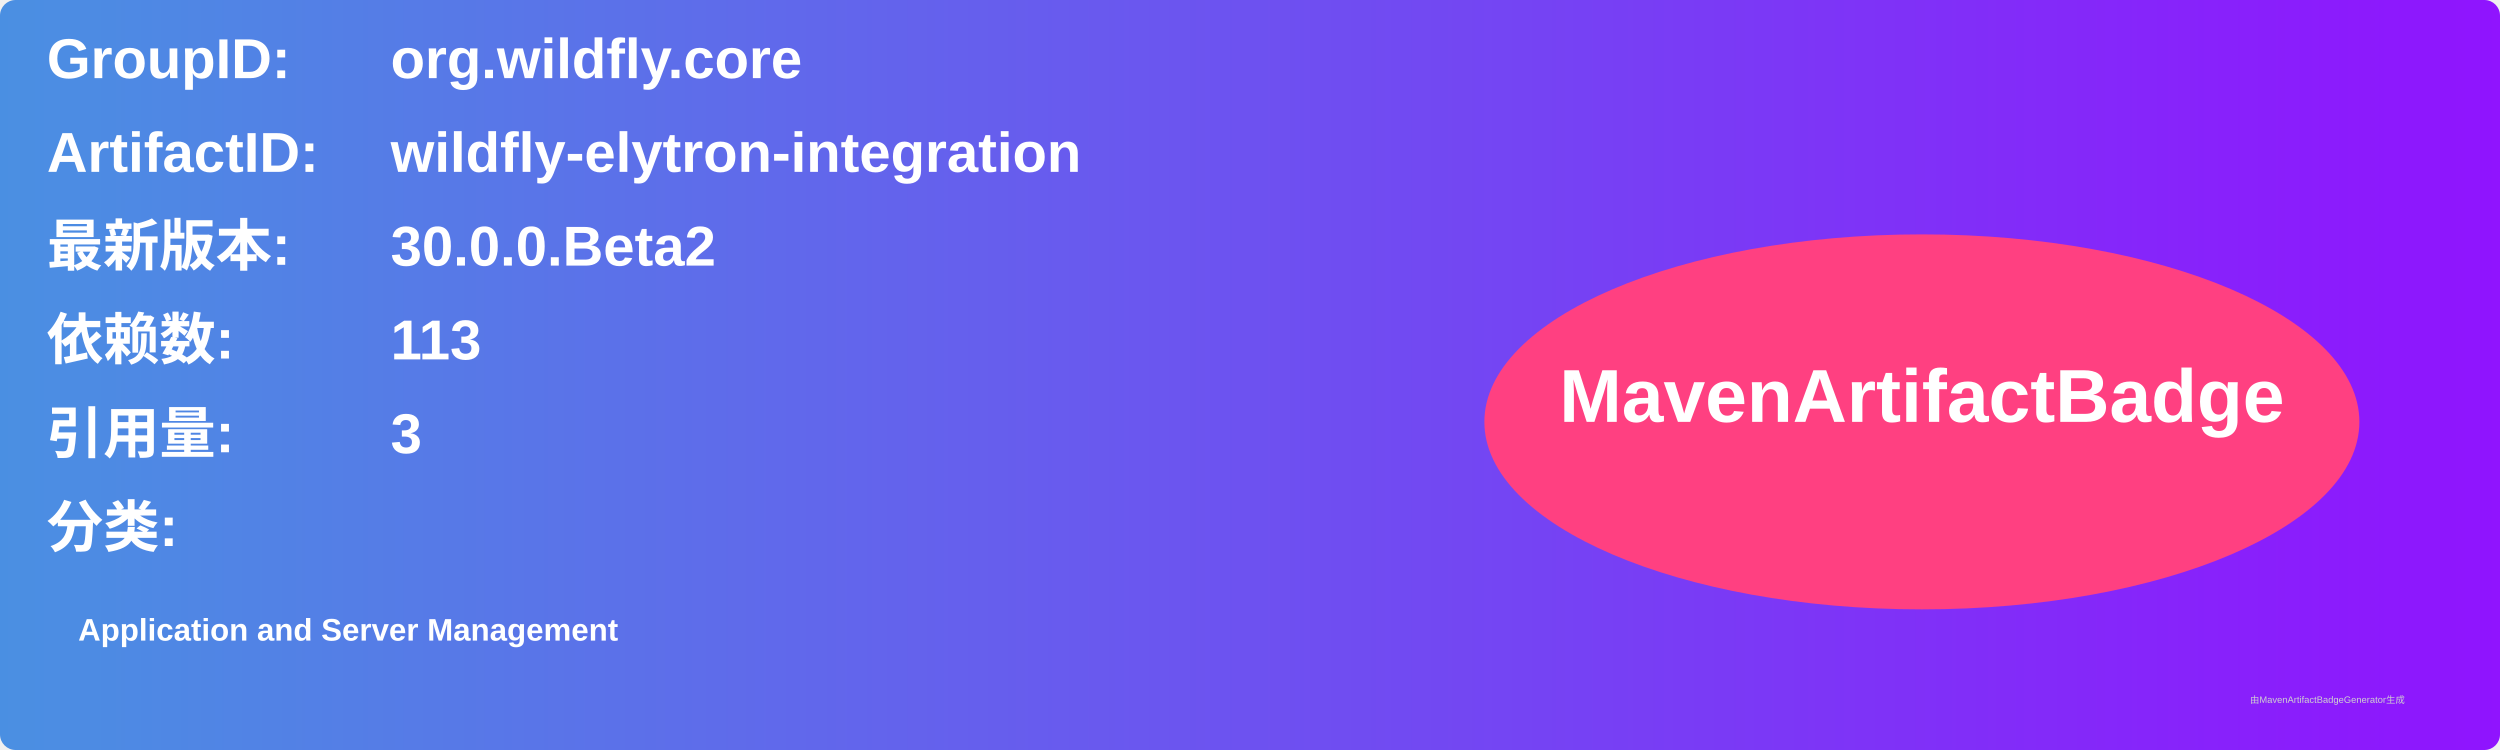
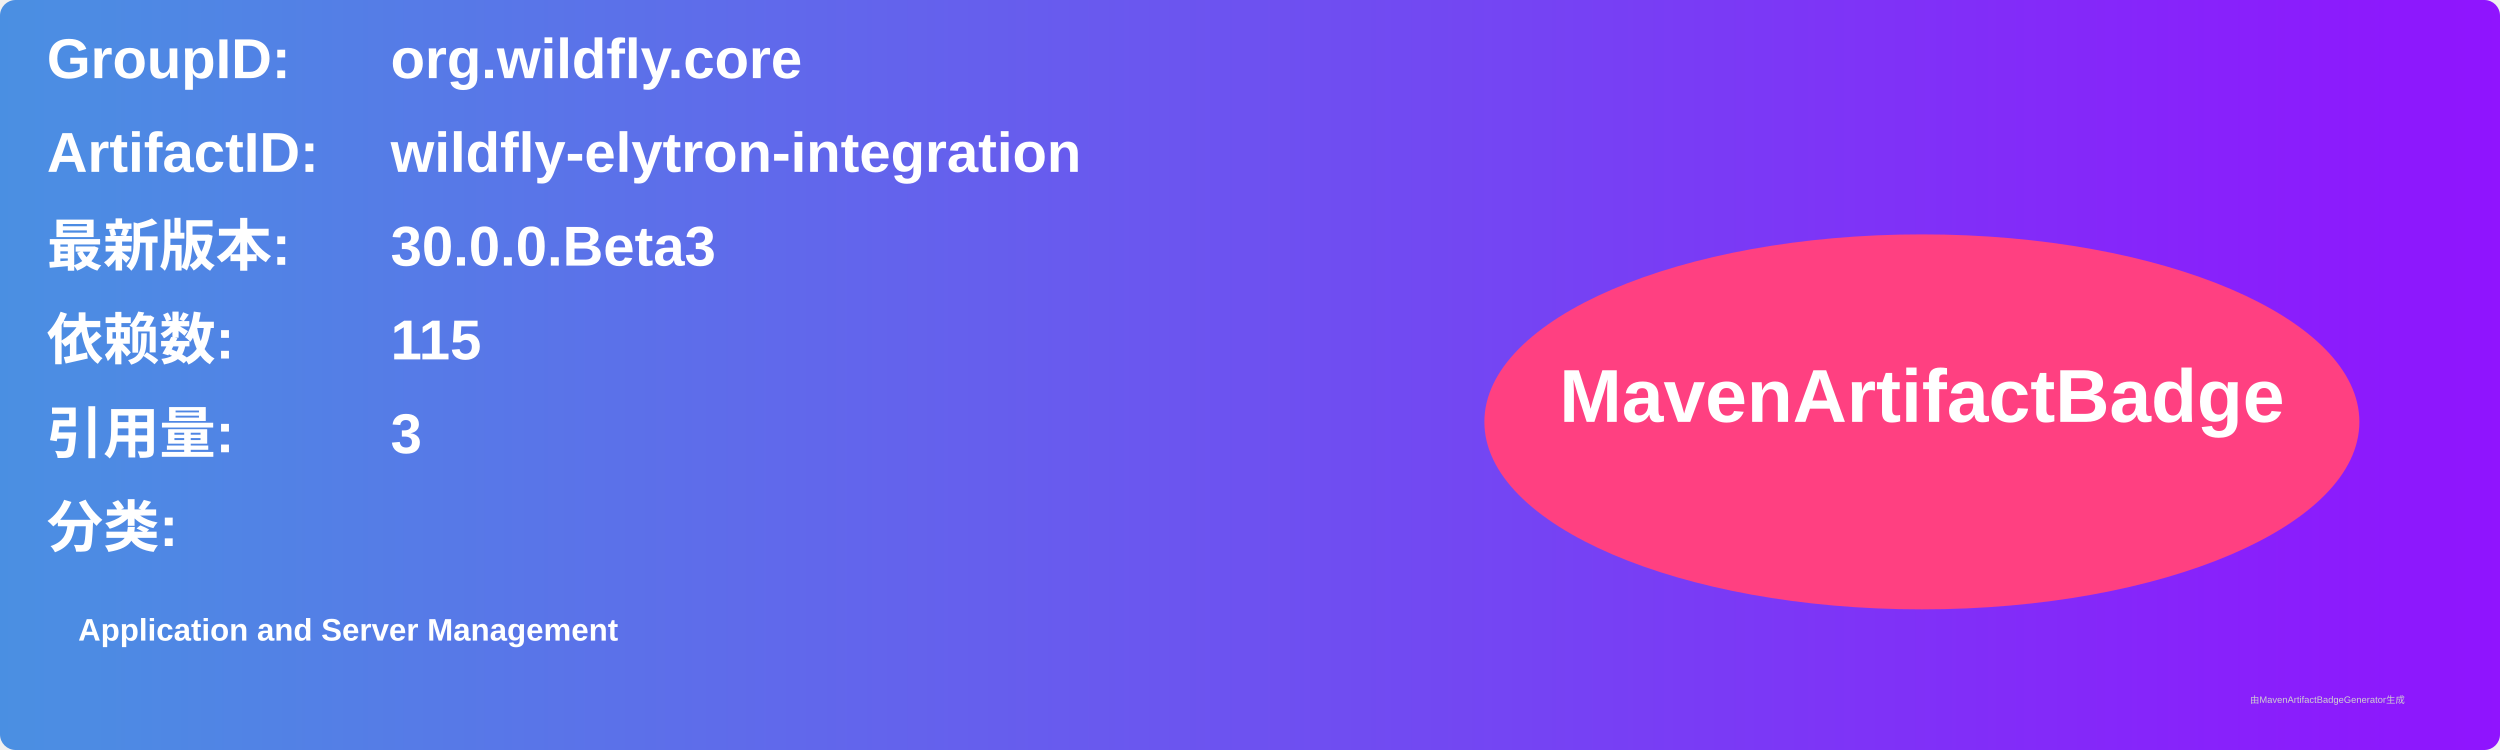
<svg xmlns="http://www.w3.org/2000/svg" width="800" height="240" viewBox="0 0 800 240">
  <linearGradient id="grad" x1="0%" y1="0%" x2="100%" y2="0%">
    <stop offset="0%" stop-color="#4a90e2" />
    <stop offset="100%" stop-color="#9013fe" />
  </linearGradient>
  <rect width="100%" height="100%" rx="5" ry="5" fill="url(#grad)" />
  <g transform="translate(15, 15)">
    <text x="0" y="10" font-family="Arial" font-size="18" fill="white" font-weight="bold" width="260">GroupID:</text>
    <text x="110" y="10" font-family="Arial" font-size="18" fill="white" font-weight="bold" width="460">org.wildfly.core</text>
    <text x="0" y="40" font-family="Arial" font-size="18" fill="white" font-weight="bold" width="260">ArtifactID:</text>
    <text x="110" y="40" font-family="Arial" font-size="18" fill="white" font-weight="bold" width="460">wildfly-elytron-integration</text>
    <text x="0" y="70" font-family="Arial" font-size="18" fill="white" font-weight="bold">最新版本:</text>
    <text x="110" y="70" font-family="Arial" font-size="18" fill="white" font-weight="bold">
-       <tspan font-weight="bold">30.0.0.Beta2</tspan>
+       <tspan font-weight="bold">30.0.0.Beta3</tspan>
    </text>
    <text x="0" y="100" font-family="Arial" font-size="18" fill="white" font-weight="bold">依赖数: </text>
    <text x="110" y="100" font-family="Arial" font-size="18" fill="white">
-       <tspan font-weight="bold">113</tspan>
+       <tspan font-weight="bold">115</tspan>
    </text>
    <text x="0" y="130" font-family="Arial" font-size="18" fill="white" font-weight="bold">引用量: </text>
    <text x="110" y="130" font-family="Arial" font-size="18" fill="white">
      <tspan font-weight="bold">3</tspan>
    </text>
    <text x="0" y="160" font-family="Arial" font-size="18" fill="white" font-weight="bold">分类:</text>
    <text x="10" y="190" font-family="Arial" font-size="10" fill="white">
      <tspan font-weight="bold">Application and Server Management</tspan>
    </text>
    <ellipse cx="600" cy="120" rx="140" ry="60" fill="#ff4081" />
    <text x="600" y="120" text-anchor="middle" font-family="Arial" font-size="24" fill="white" font-weight="bold">MavenArtifactBadge</text>
  </g>
  <text x="720" y="225" font-family="Arial" font-size="3" fill="#d0d0d0">由MavenArtifactBadgeGenerator生成</text>
</svg>
